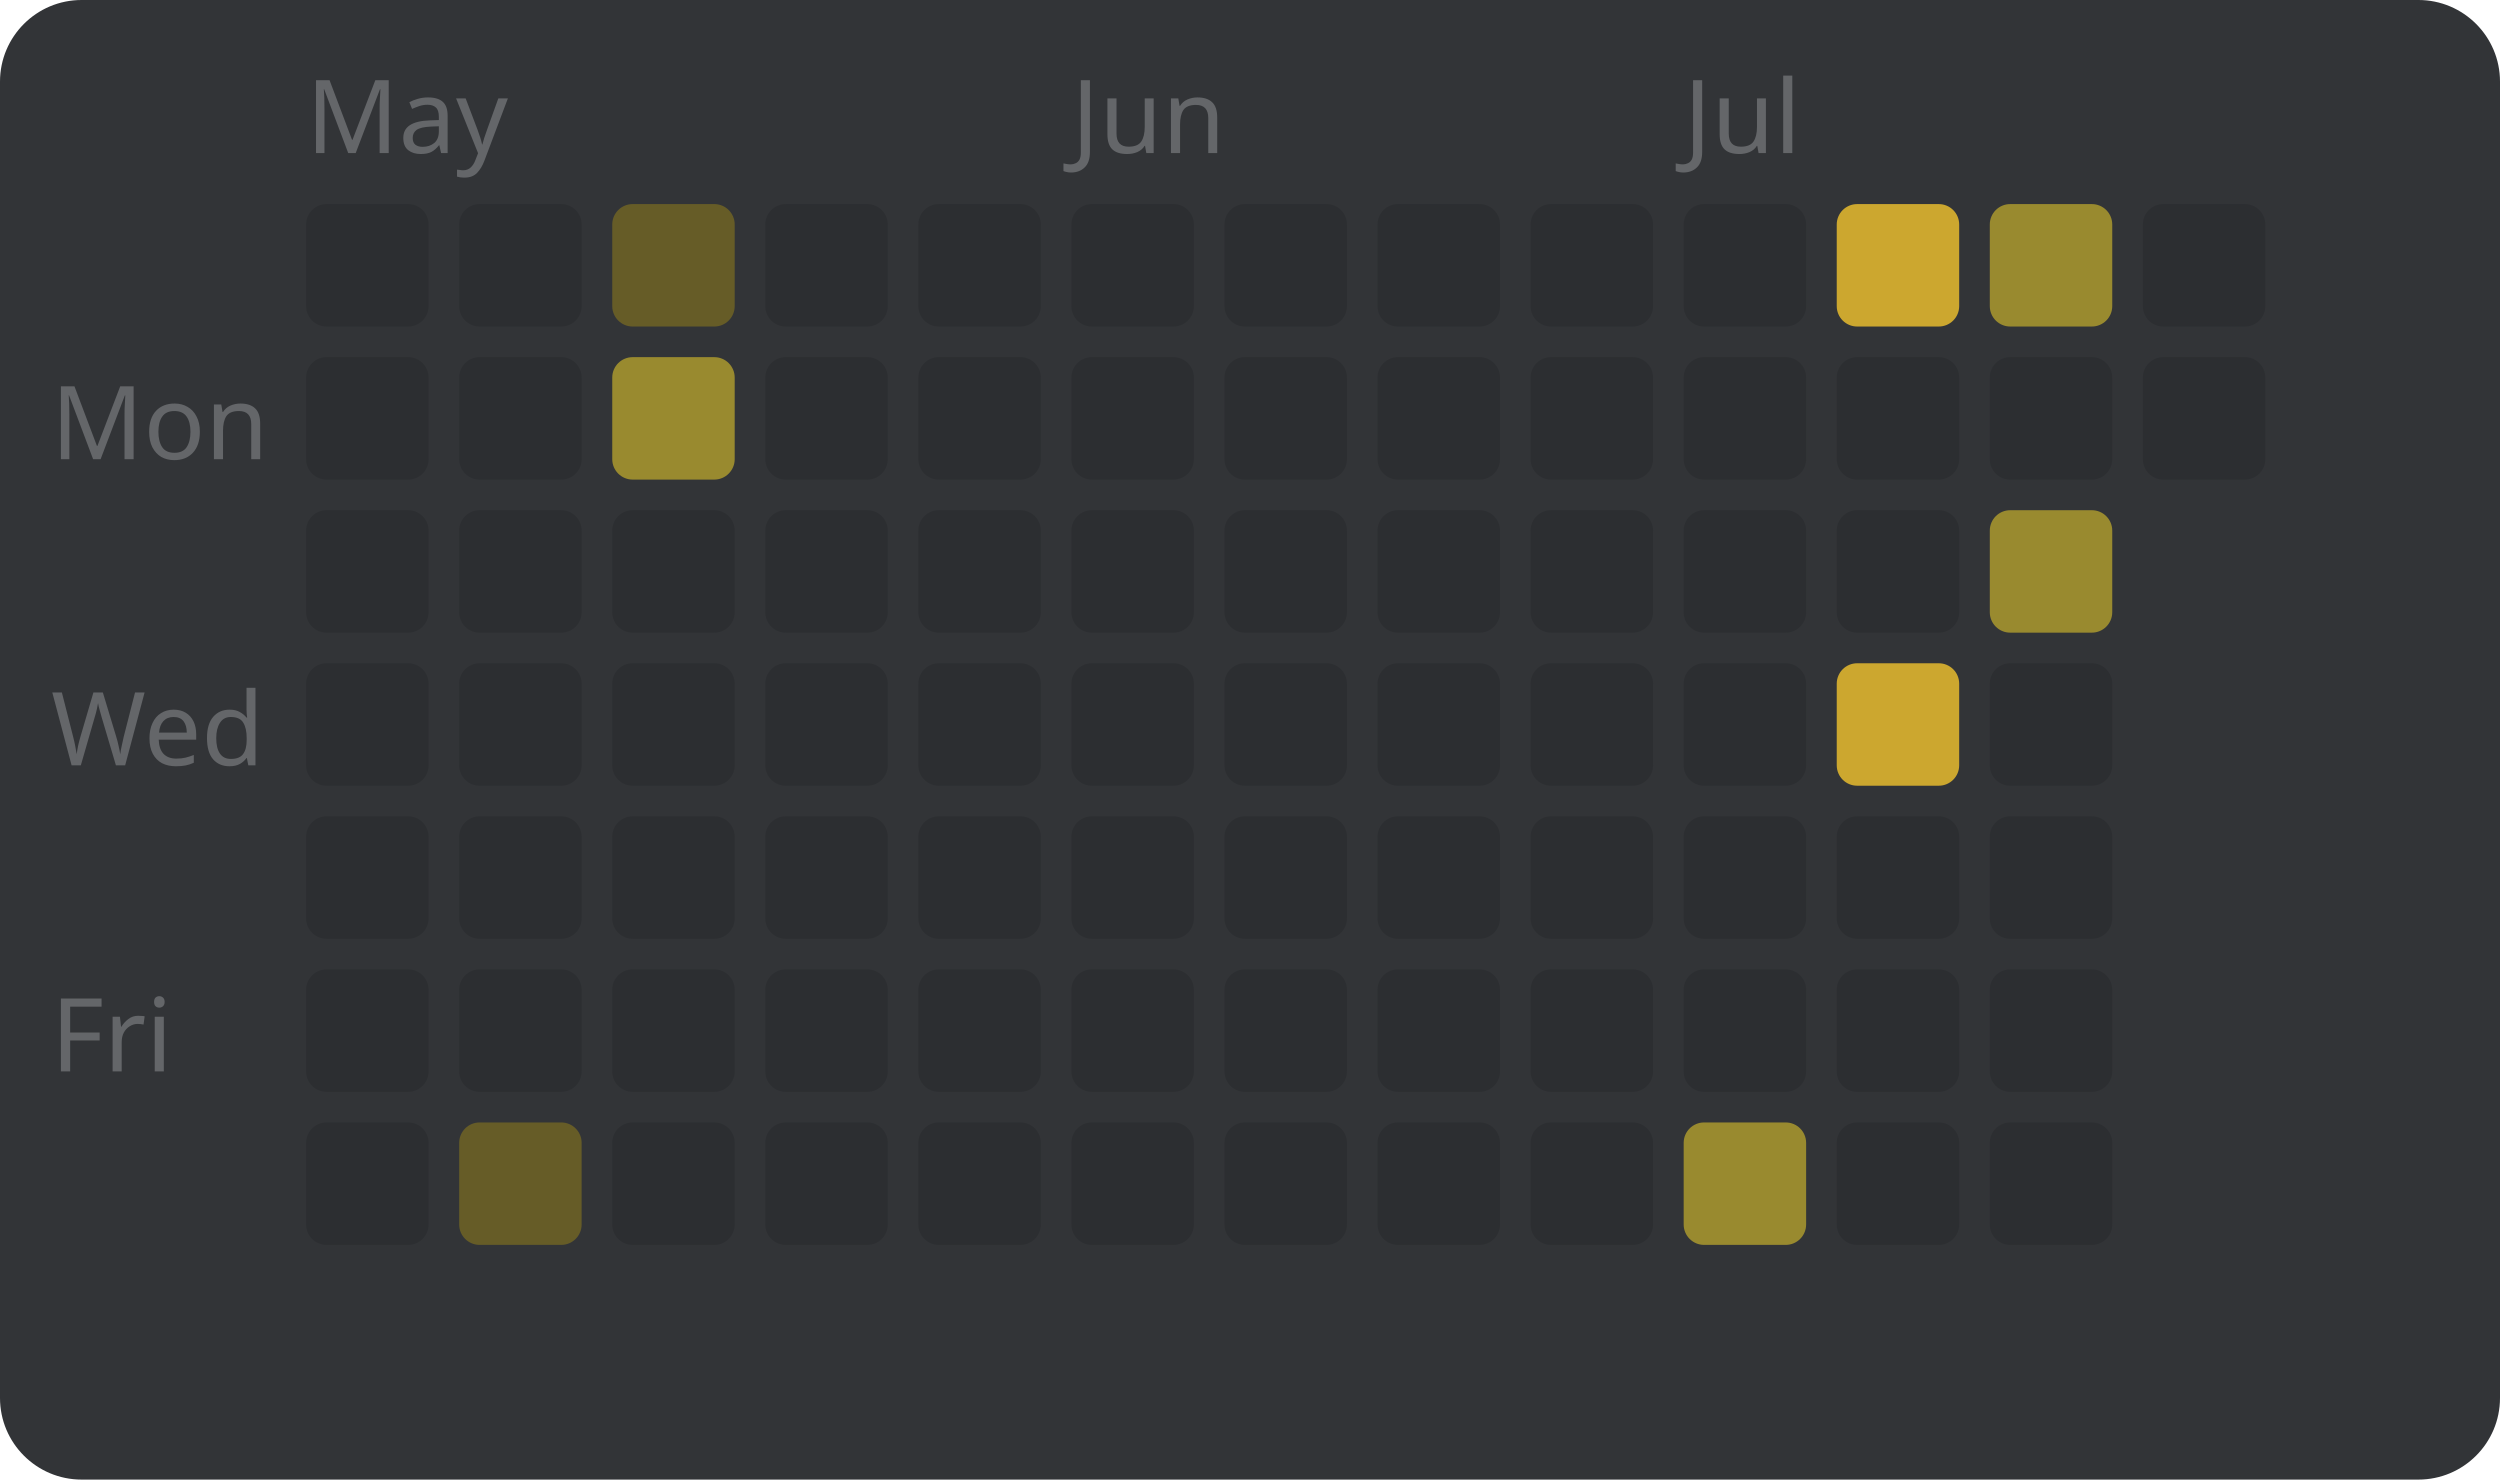
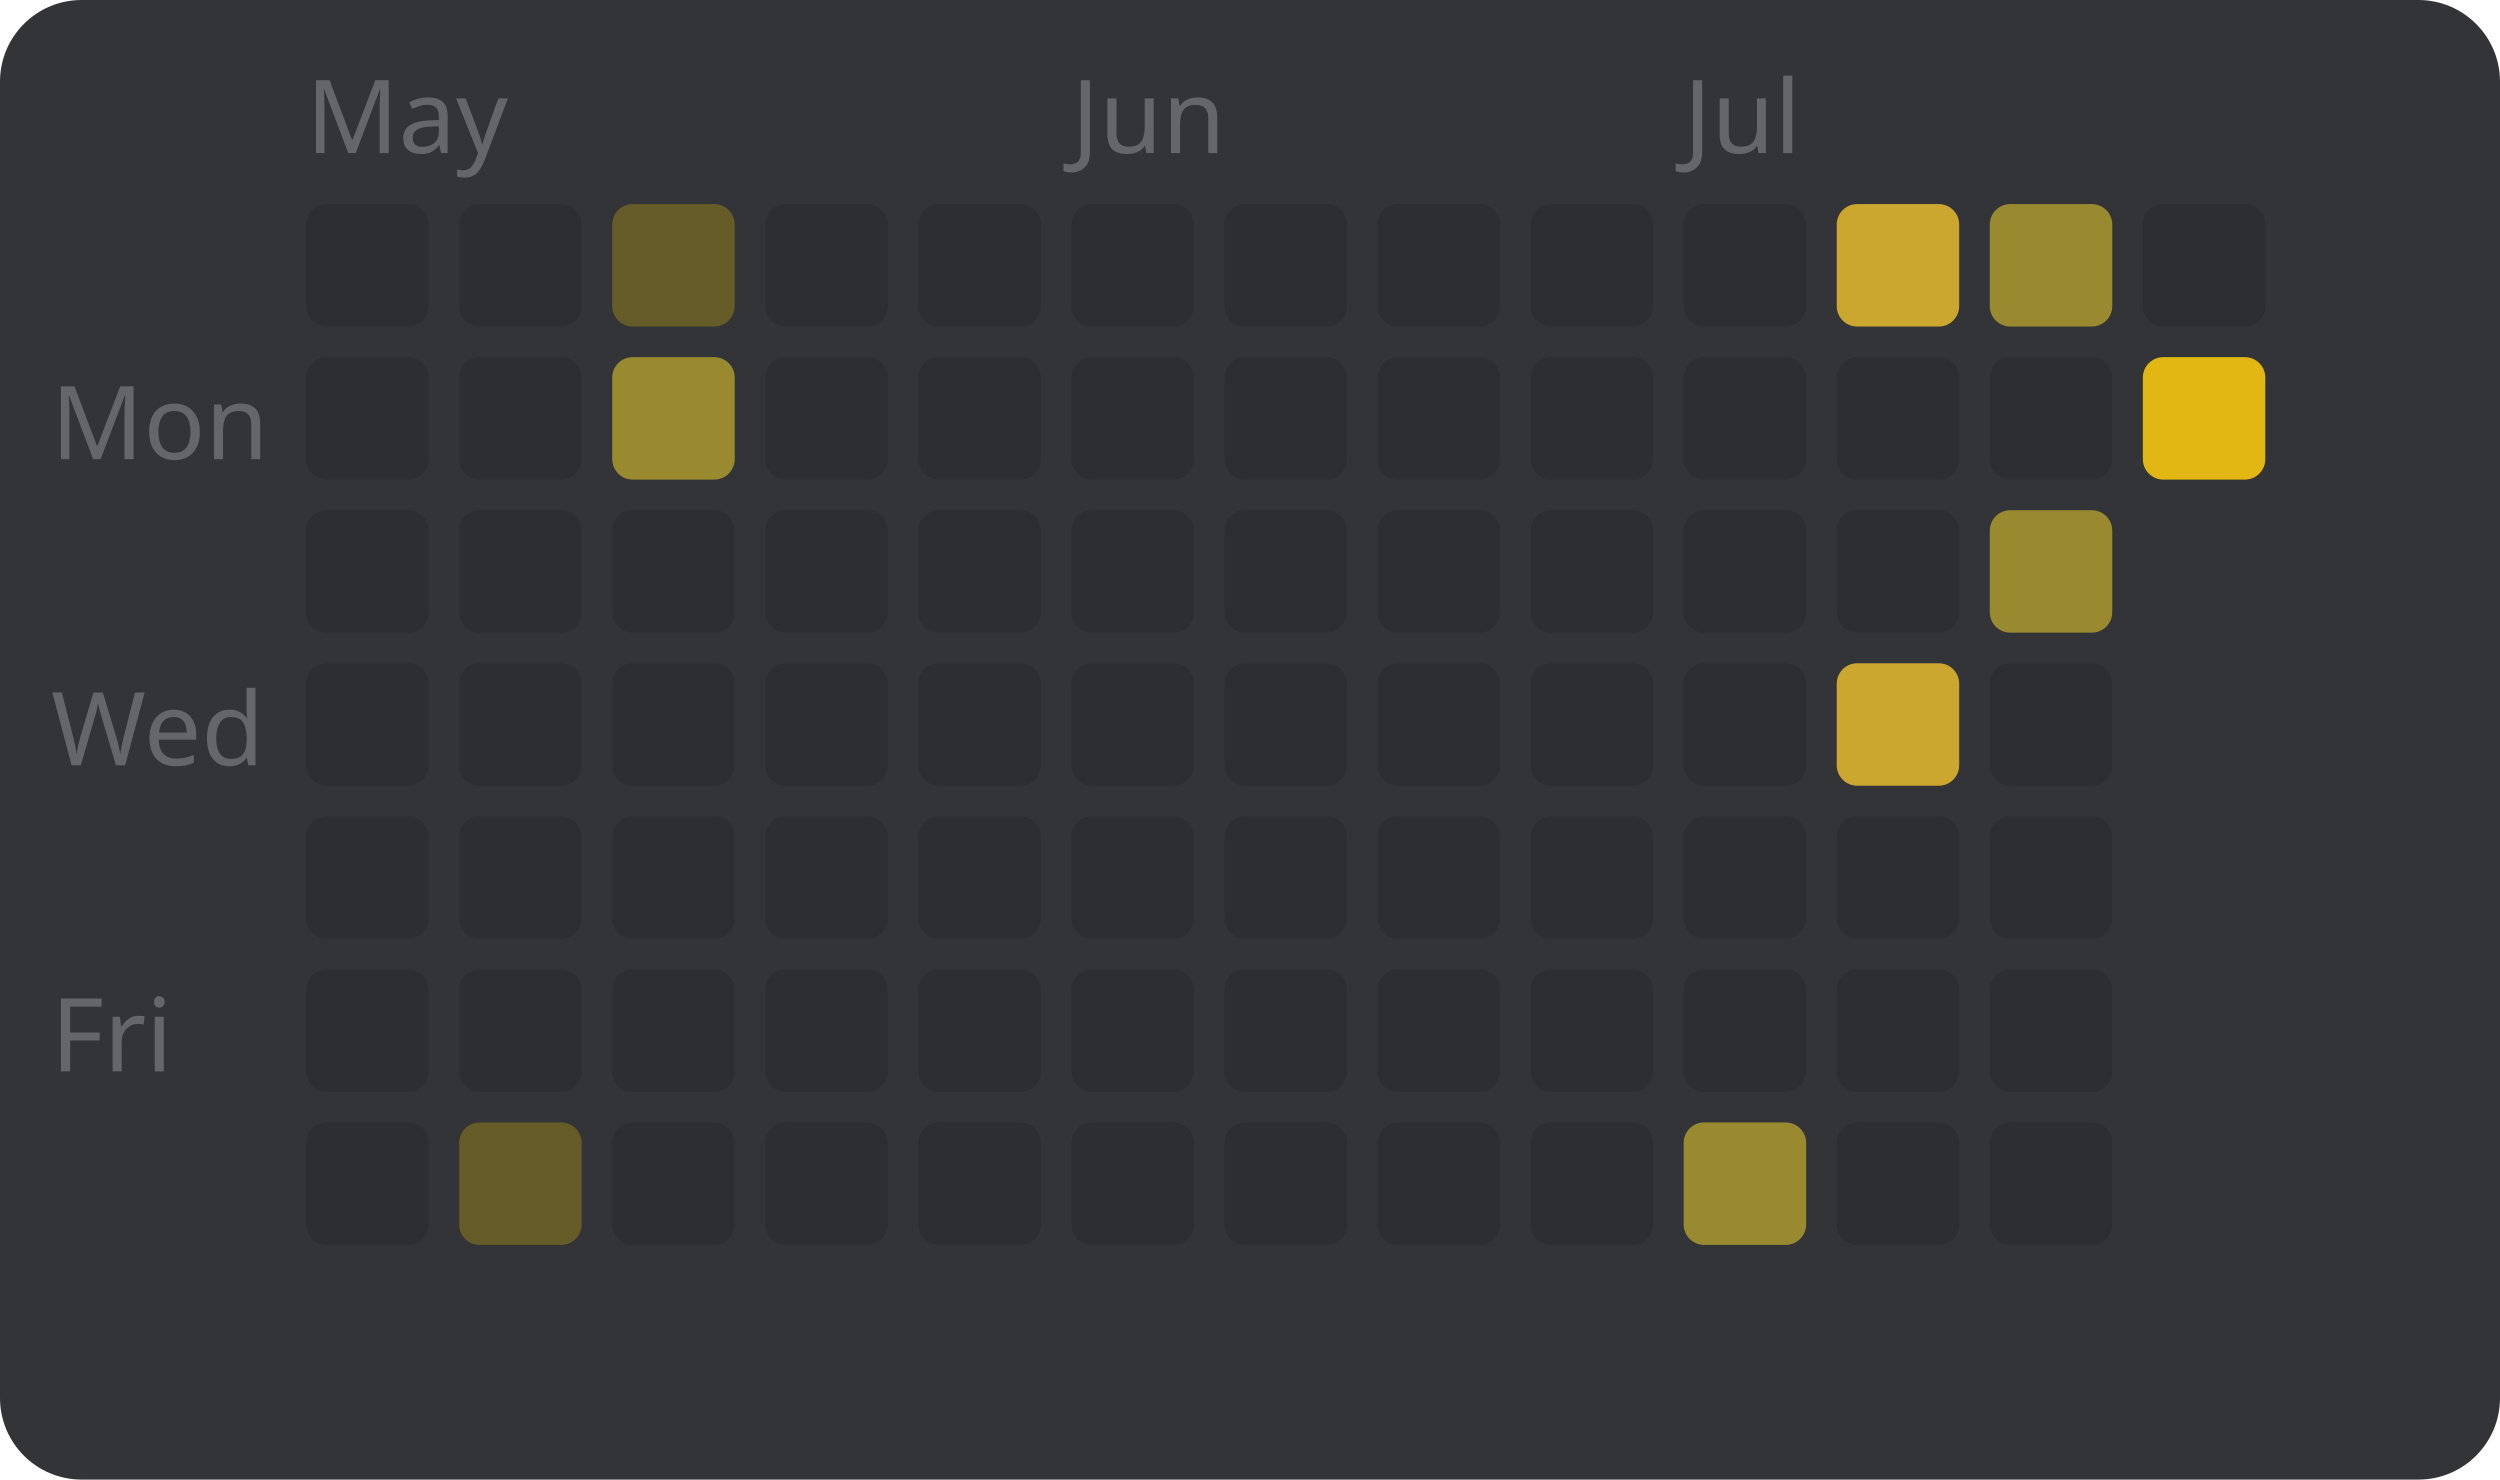
<svg xmlns="http://www.w3.org/2000/svg" width="245" height="145" viewBox="0 0 245 145" style="font-family: sans-serif; font-size: 10px;">
  <rect width="100%" height="100%" fill="#323437" rx="8" />
  <text x="5" y="45" fill="#646669">Mon</text>
  <text x="5" y="75" fill="#646669">Wed</text>
  <text x="5" y="105" fill="#646669">Fri</text>
  <text x="30" y="15" fill="#646669">May</text>
  <rect x="30" y="20" width="12" height="12" fill="#2c2e31" rx="2" />
  <rect x="30" y="35" width="12" height="12" fill="#2c2e31" rx="2" />
  <rect x="30" y="50" width="12" height="12" fill="#2c2e31" rx="2" />
  <rect x="30" y="65" width="12" height="12" fill="#2c2e31" rx="2" />
  <rect x="30" y="80" width="12" height="12" fill="#2c2e31" rx="2" />
  <rect x="30" y="95" width="12" height="12" fill="#2c2e31" rx="2" />
  <rect x="30" y="110" width="12" height="12" fill="#2c2e31" rx="2" />
  <rect x="45" y="20" width="12" height="12" fill="#2c2e31" rx="2" />
  <rect x="45" y="35" width="12" height="12" fill="#2c2e31" rx="2" />
  <rect x="45" y="50" width="12" height="12" fill="#2c2e31" rx="2" />
  <rect x="45" y="65" width="12" height="12" fill="#2c2e31" rx="2" />
  <rect x="45" y="80" width="12" height="12" fill="#2c2e31" rx="2" />
  <rect x="45" y="95" width="12" height="12" fill="#2c2e31" rx="2" />
  <rect x="45" y="110" width="12" height="12" fill="#665c27" rx="2" />
  <rect x="60" y="20" width="12" height="12" fill="#665c27" rx="2" />
  <rect x="60" y="35" width="12" height="12" fill="#998a2f" rx="2" />
  <rect x="60" y="50" width="12" height="12" fill="#2c2e31" rx="2" />
  <rect x="60" y="65" width="12" height="12" fill="#2c2e31" rx="2" />
  <rect x="60" y="80" width="12" height="12" fill="#2c2e31" rx="2" />
  <rect x="60" y="95" width="12" height="12" fill="#2c2e31" rx="2" />
  <rect x="60" y="110" width="12" height="12" fill="#2c2e31" rx="2" />
  <rect x="75" y="20" width="12" height="12" fill="#2c2e31" rx="2" />
  <rect x="75" y="35" width="12" height="12" fill="#2c2e31" rx="2" />
  <rect x="75" y="50" width="12" height="12" fill="#2c2e31" rx="2" />
  <rect x="75" y="65" width="12" height="12" fill="#2c2e31" rx="2" />
  <rect x="75" y="80" width="12" height="12" fill="#2c2e31" rx="2" />
  <rect x="75" y="95" width="12" height="12" fill="#2c2e31" rx="2" />
  <rect x="75" y="110" width="12" height="12" fill="#2c2e31" rx="2" />
  <rect x="90" y="20" width="12" height="12" fill="#2c2e31" rx="2" />
  <rect x="90" y="35" width="12" height="12" fill="#2c2e31" rx="2" />
  <rect x="90" y="50" width="12" height="12" fill="#2c2e31" rx="2" />
  <rect x="90" y="65" width="12" height="12" fill="#2c2e31" rx="2" />
  <rect x="90" y="80" width="12" height="12" fill="#2c2e31" rx="2" />
  <rect x="90" y="95" width="12" height="12" fill="#2c2e31" rx="2" />
  <rect x="90" y="110" width="12" height="12" fill="#2c2e31" rx="2" />
  <text x="105" y="15" fill="#646669">Jun</text>
  <rect x="105" y="20" width="12" height="12" fill="#2c2e31" rx="2" />
  <rect x="105" y="35" width="12" height="12" fill="#2c2e31" rx="2" />
  <rect x="105" y="50" width="12" height="12" fill="#2c2e31" rx="2" />
  <rect x="105" y="65" width="12" height="12" fill="#2c2e31" rx="2" />
  <rect x="105" y="80" width="12" height="12" fill="#2c2e31" rx="2" />
  <rect x="105" y="95" width="12" height="12" fill="#2c2e31" rx="2" />
  <rect x="105" y="110" width="12" height="12" fill="#2c2e31" rx="2" />
  <rect x="120" y="20" width="12" height="12" fill="#2c2e31" rx="2" />
  <rect x="120" y="35" width="12" height="12" fill="#2c2e31" rx="2" />
  <rect x="120" y="50" width="12" height="12" fill="#2c2e31" rx="2" />
  <rect x="120" y="65" width="12" height="12" fill="#2c2e31" rx="2" />
  <rect x="120" y="80" width="12" height="12" fill="#2c2e31" rx="2" />
  <rect x="120" y="95" width="12" height="12" fill="#2c2e31" rx="2" />
  <rect x="120" y="110" width="12" height="12" fill="#2c2e31" rx="2" />
  <rect x="135" y="20" width="12" height="12" fill="#2c2e31" rx="2" />
  <rect x="135" y="35" width="12" height="12" fill="#2c2e31" rx="2" />
  <rect x="135" y="50" width="12" height="12" fill="#2c2e31" rx="2" />
  <rect x="135" y="65" width="12" height="12" fill="#2c2e31" rx="2" />
  <rect x="135" y="80" width="12" height="12" fill="#2c2e31" rx="2" />
  <rect x="135" y="95" width="12" height="12" fill="#2c2e31" rx="2" />
  <rect x="135" y="110" width="12" height="12" fill="#2c2e31" rx="2" />
  <rect x="150" y="20" width="12" height="12" fill="#2c2e31" rx="2" />
  <rect x="150" y="35" width="12" height="12" fill="#2c2e31" rx="2" />
  <rect x="150" y="50" width="12" height="12" fill="#2c2e31" rx="2" />
  <rect x="150" y="65" width="12" height="12" fill="#2c2e31" rx="2" />
  <rect x="150" y="80" width="12" height="12" fill="#2c2e31" rx="2" />
  <rect x="150" y="95" width="12" height="12" fill="#2c2e31" rx="2" />
  <rect x="150" y="110" width="12" height="12" fill="#2c2e31" rx="2" />
  <text x="165" y="15" fill="#646669">Jul</text>
  <rect x="165" y="20" width="12" height="12" fill="#2c2e31" rx="2" />
  <rect x="165" y="35" width="12" height="12" fill="#2c2e31" rx="2" />
  <rect x="165" y="50" width="12" height="12" fill="#2c2e31" rx="2" />
  <rect x="165" y="65" width="12" height="12" fill="#2c2e31" rx="2" />
  <rect x="165" y="80" width="12" height="12" fill="#2c2e31" rx="2" />
  <rect x="165" y="95" width="12" height="12" fill="#2c2e31" rx="2" />
  <rect x="165" y="110" width="12" height="12" fill="#998a2f" rx="2" />
  <rect x="180" y="20" width="12" height="12" fill="#cca72f" rx="2" />
  <rect x="180" y="35" width="12" height="12" fill="#2c2e31" rx="2" />
  <rect x="180" y="50" width="12" height="12" fill="#2c2e31" rx="2" />
  <rect x="180" y="65" width="12" height="12" fill="#cca72f" rx="2" />
  <rect x="180" y="80" width="12" height="12" fill="#2c2e31" rx="2" />
  <rect x="180" y="95" width="12" height="12" fill="#2c2e31" rx="2" />
  <rect x="180" y="110" width="12" height="12" fill="#2c2e31" rx="2" />
  <rect x="195" y="20" width="12" height="12" fill="#998a2f" rx="2" />
  <rect x="195" y="35" width="12" height="12" fill="#2c2e31" rx="2" />
  <rect x="195" y="50" width="12" height="12" fill="#998a2f" rx="2" />
  <rect x="195" y="65" width="12" height="12" fill="#2c2e31" rx="2" />
  <rect x="195" y="80" width="12" height="12" fill="#2c2e31" rx="2" />
  <rect x="195" y="95" width="12" height="12" fill="#2c2e31" rx="2" />
  <rect x="195" y="110" width="12" height="12" fill="#2c2e31" rx="2" />
  <rect x="210" y="20" width="12" height="12" fill="#2c2e31" rx="2" />
-   <rect x="210" y="35" width="12" height="12" fill="#2c2e31" rx="2" />
+   <rect x="210" y="35" width="12" height="12" fill="#e2b714" rx="2" />
</svg>
